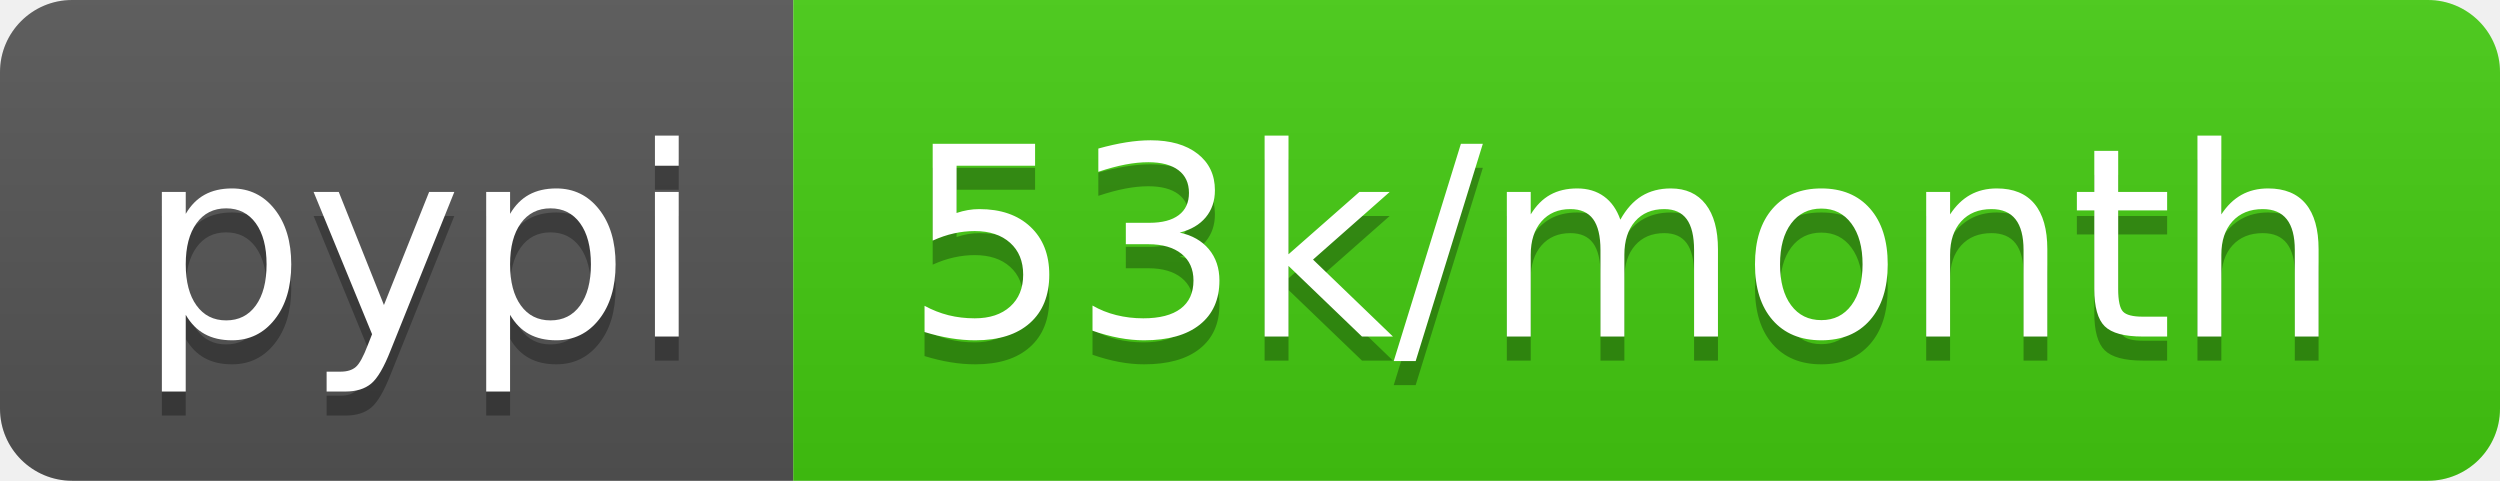
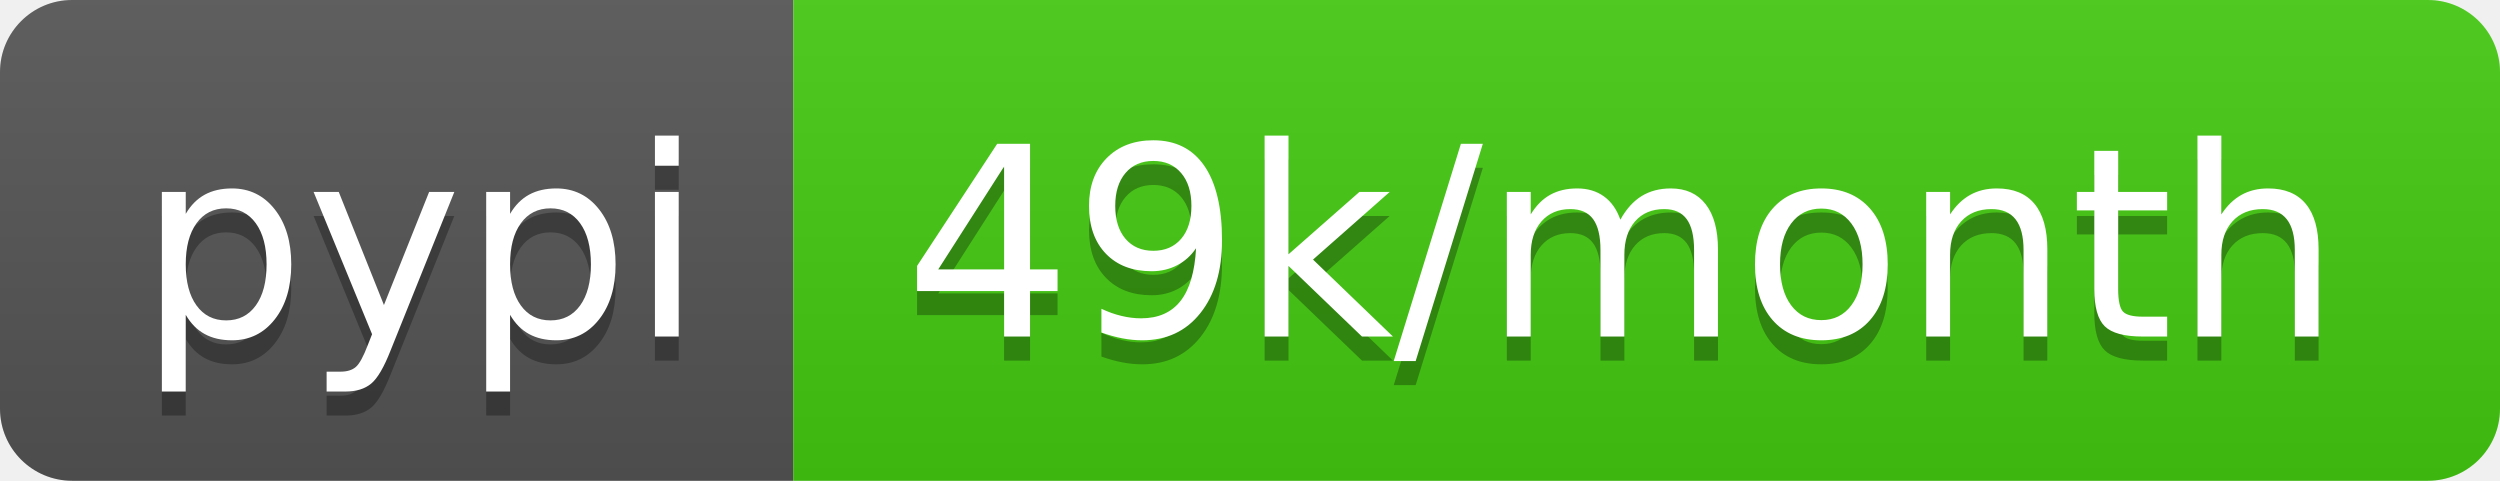
<svg xmlns="http://www.w3.org/2000/svg" width="104" height="20">
  <linearGradient id="b" x2="0" y2="100%">
    <stop offset="0" stop-color="#bbb" stop-opacity=".1" />
    <stop offset="1" stop-opacity=".1" />
  </linearGradient>
  <clipPath id="a">
    <rect width="104" height="20" rx="3" fill="#fff" />
  </clipPath>
  <g clip-path="url(#a)">
    <path fill="#555" d="M0 0h33v20H0z" />
    <path fill="#4c1" d="M33 0h71v20H33z" />
    <path fill="url(#b)" d="M0 0h104v20H0z" />
  </g>
  <g fill="#fff" text-anchor="middle" font-family="DejaVu Sans,Verdana,Geneva,sans-serif" font-size="110">
    <text x="175" y="150" fill="#010101" fill-opacity=".3" transform="scale(.1)" textLength="230">pypi</text>
    <text x="175" y="140" transform="scale(.1)" textLength="230">pypi</text>
-     <text x="675" y="150" fill="#010101" fill-opacity=".3" transform="scale(.1)" textLength="610">53k/month</text>
-     <text x="675" y="140" transform="scale(.1)" textLength="610">53k/month</text>
+     <text x="675" y="150" fill="#010101" fill-opacity=".3" transform="scale(.1)" textLength="610">49k/month</text>
+     <text x="675" y="140" transform="scale(.1)" textLength="610">49k/month</text>
  </g>
</svg>
